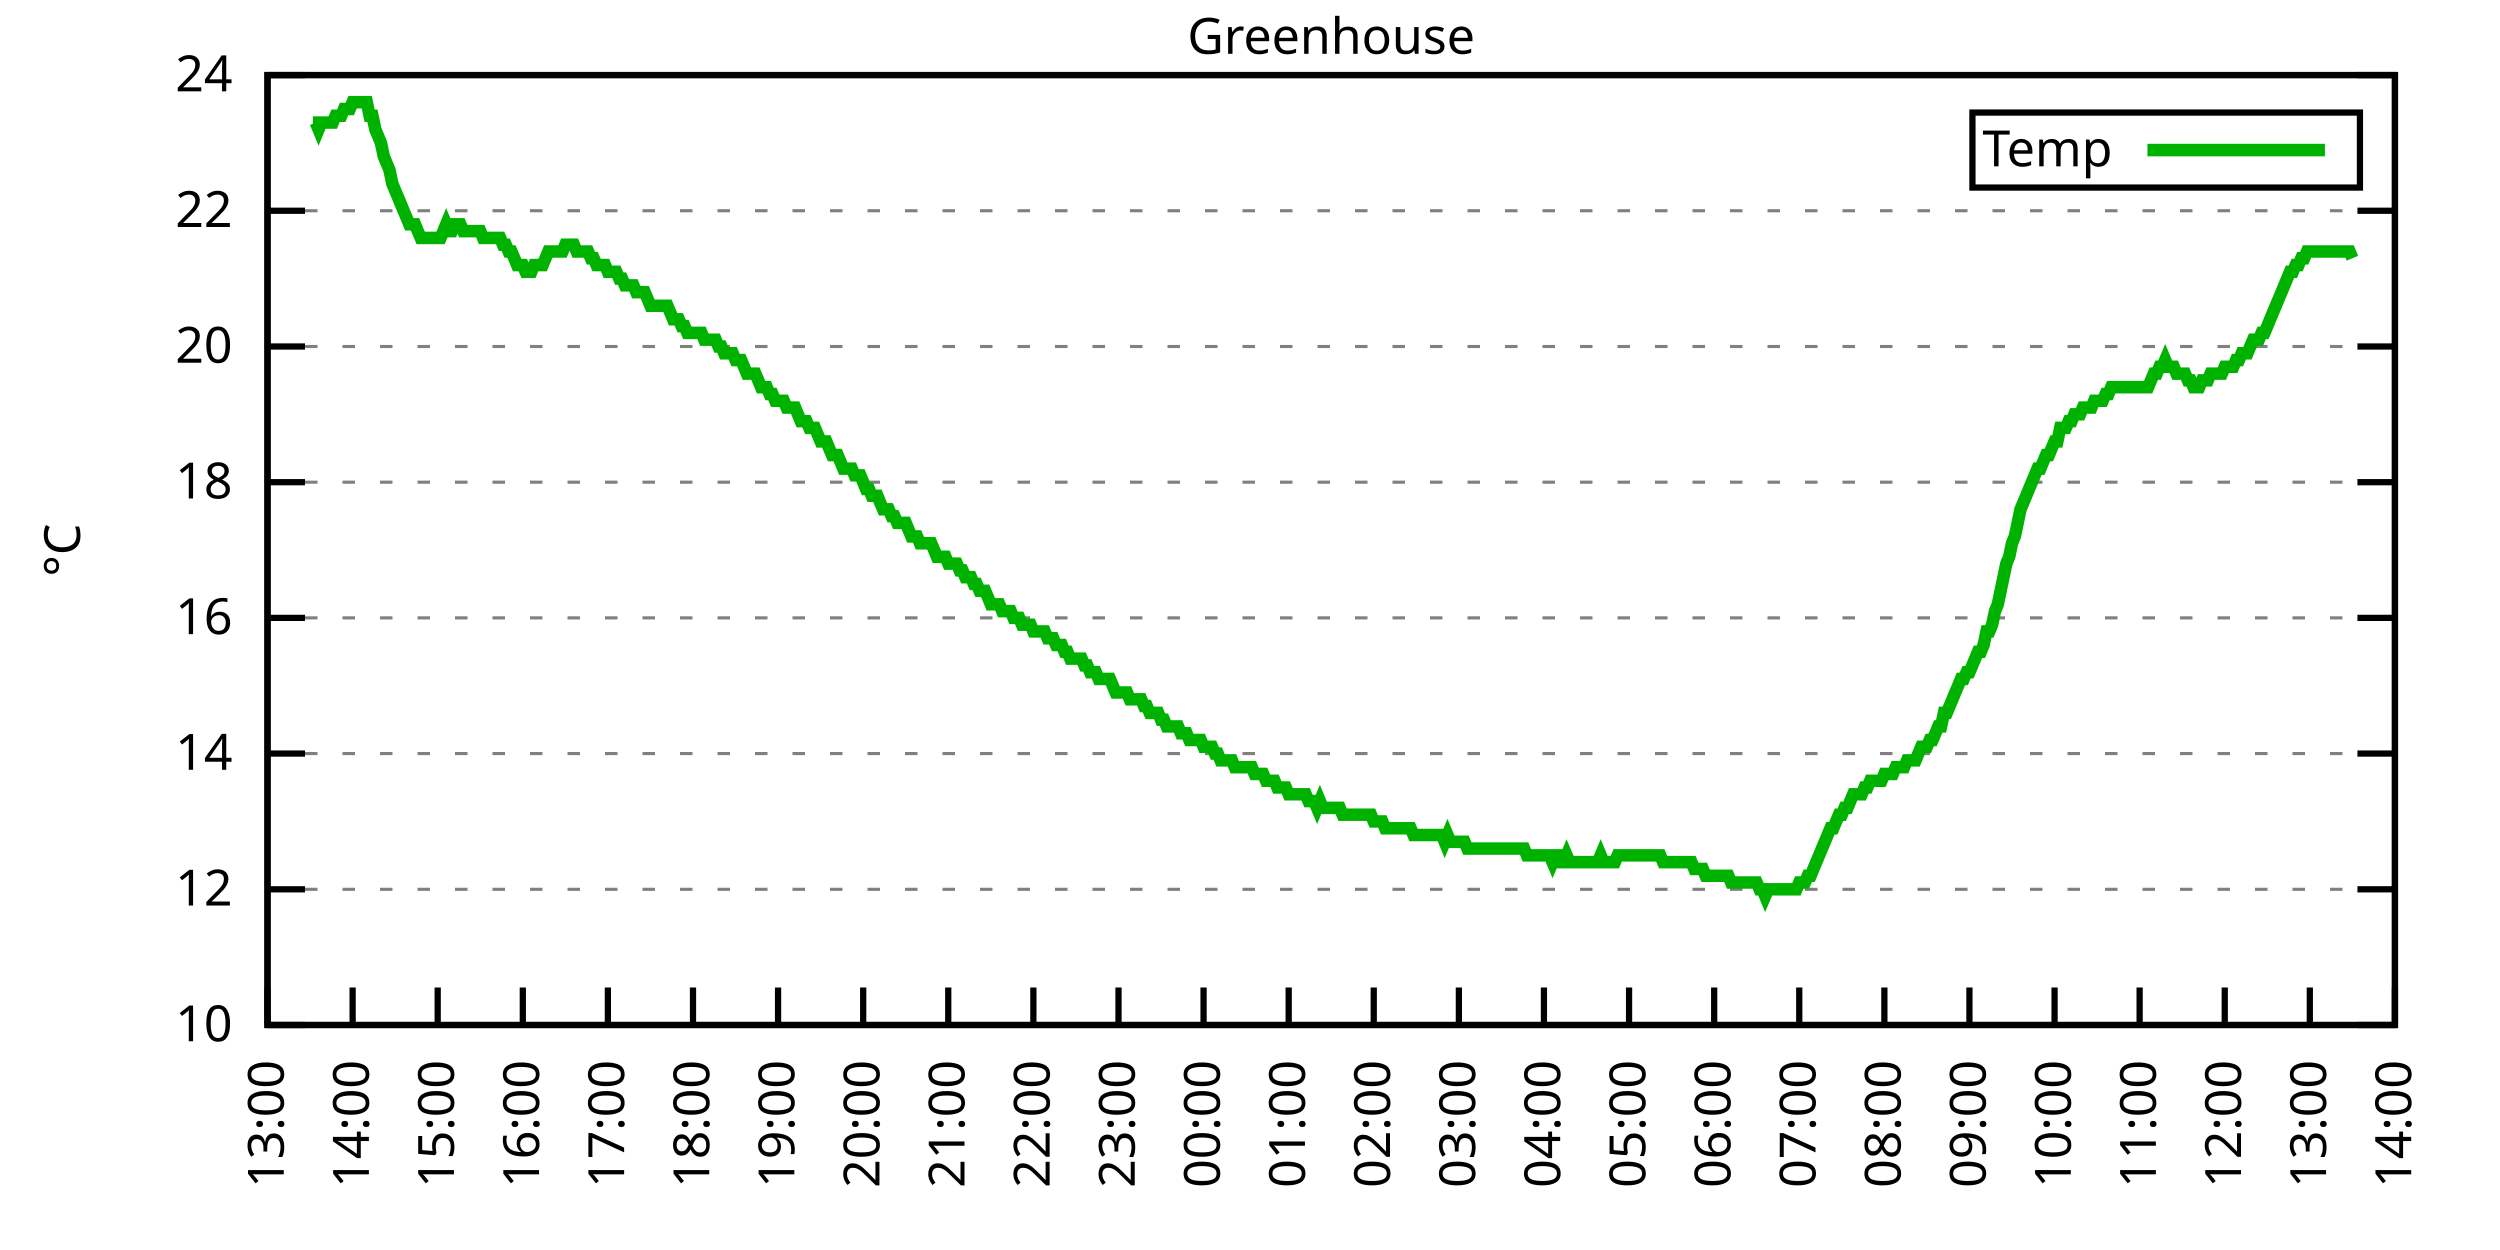
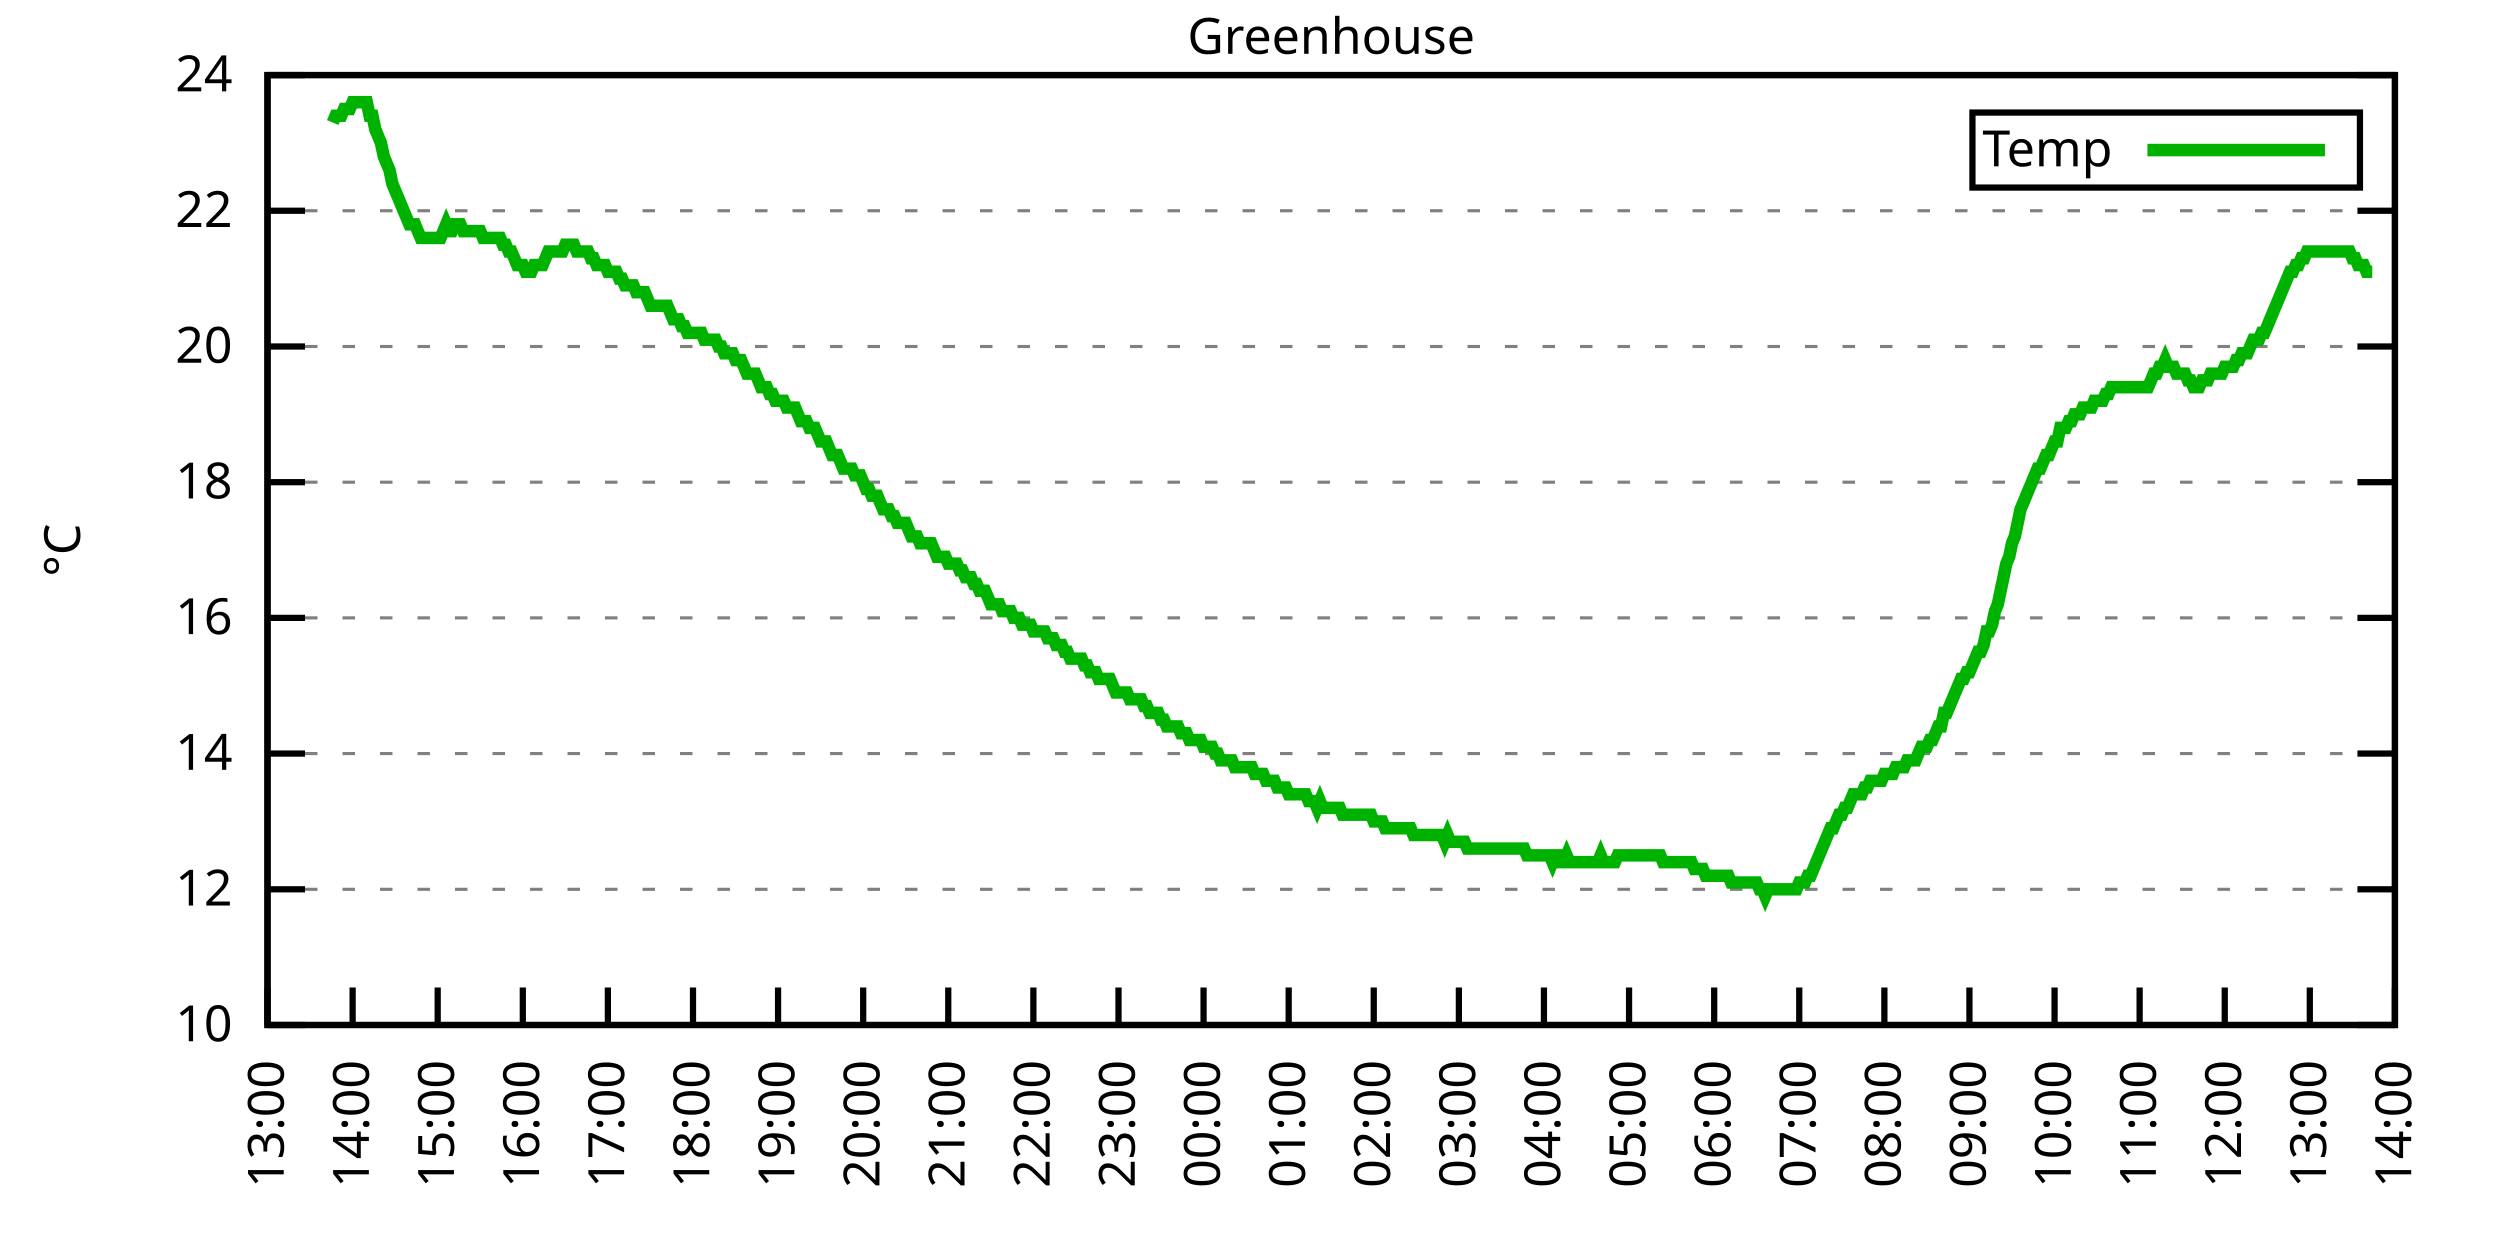
<svg xmlns="http://www.w3.org/2000/svg" xmlns:xlink="http://www.w3.org/1999/xlink" width="400" height="200" viewBox="0 0 400 200">
  <g id="gnuplot_canvas">
    <rect x="0" y="0" width="400" height="200" fill="none" />
    <defs>
      <circle id="gpDot" r="0.5" stroke-width="0.5" stroke="currentColor" />
      <path id="gpPt0" stroke-width="0.333" stroke="currentColor" d="M-1,0 h2 M0,-1 v2" />
      <path id="gpPt1" stroke-width="0.333" stroke="currentColor" d="M-1,-1 L1,1 M1,-1 L-1,1" />
      <path id="gpPt2" stroke-width="0.333" stroke="currentColor" d="M-1,0 L1,0 M0,-1 L0,1 M-1,-1 L1,1 M-1,1 L1,-1" />
      <rect id="gpPt3" stroke-width="0.333" stroke="currentColor" x="-1" y="-1" width="2" height="2" />
      <rect id="gpPt4" stroke-width="0.333" stroke="currentColor" fill="currentColor" x="-1" y="-1" width="2" height="2" />
      <circle id="gpPt5" stroke-width="0.333" stroke="currentColor" cx="0" cy="0" r="1" />
      <use xlink:href="#gpPt5" id="gpPt6" fill="currentColor" stroke="none" />
      <path id="gpPt7" stroke-width="0.333" stroke="currentColor" d="M0,-1.33 L-1.33,0.67 L1.33,0.67 z" />
      <use xlink:href="#gpPt7" id="gpPt8" fill="currentColor" stroke="none" />
      <use xlink:href="#gpPt7" id="gpPt9" stroke="currentColor" transform="rotate(180)" />
      <use xlink:href="#gpPt9" id="gpPt10" fill="currentColor" stroke="none" />
      <use xlink:href="#gpPt3" id="gpPt11" stroke="currentColor" transform="rotate(45)" />
      <use xlink:href="#gpPt11" id="gpPt12" fill="currentColor" stroke="none" />
      <path id="gpPt13" stroke-width="0.333" stroke="currentColor" d="M0,1.330 L1.265,0.411 L0.782,-1.067 L-0.782,-1.076 L-1.265,0.411 z" />
      <use xlink:href="#gpPt13" id="gpPt14" fill="currentColor" stroke="none" />
      <filter id="textbox" filterUnits="objectBoundingBox" x="0" y="0" height="1" width="1">
        <feFlood flood-color="white" flood-opacity="1" result="bgnd" />
        <feComposite in="SourceGraphic" in2="bgnd" operator="atop" />
      </filter>
      <filter id="greybox" filterUnits="objectBoundingBox" x="0" y="0" height="1" width="1">
        <feFlood flood-color="lightgrey" flood-opacity="1" result="grey" />
        <feComposite in="SourceGraphic" in2="grey" operator="atop" />
      </filter>
    </defs>
    <g fill="none" color="white" stroke="currentColor" stroke-width="1.00" stroke-linecap="butt" stroke-linejoin="miter">
</g>
    <g fill="none" color="black" stroke="currentColor" stroke-width="1.00" stroke-linecap="butt" stroke-linejoin="miter">
      <g stroke="none" shape-rendering="crispEdges">
        <polygon fill="rgb(255, 255, 255)" points="42.80,164.00 383.18,164.00 383.18,12.02 42.80,12.02 " />
      </g>
    </g>
    <g fill="none" color="black" stroke="currentColor" stroke-width="1.00" stroke-linecap="butt" stroke-linejoin="miter">
</g>
    <g fill="none" color="black" stroke="black" stroke-width="0.50" stroke-linecap="butt" stroke-linejoin="miter">
</g>
    <g fill="none" color="gray" stroke="currentColor" stroke-width="0.50" stroke-linecap="butt" stroke-linejoin="miter">
      <path stroke="gray" stroke-dasharray="2,4" class="gridline" d="M42.80,164.00 L383.19,164.00  " />
    </g>
    <g fill="none" color="gray" stroke="gray" stroke-width="1.00" stroke-linecap="butt" stroke-linejoin="miter">
</g>
    <g fill="none" color="black" stroke="currentColor" stroke-width="1.00" stroke-linecap="butt" stroke-linejoin="miter">
      <path stroke="black" d="M42.80,164.00 L48.80,164.00 M383.19,164.00 L377.19,164.00  " />
      <g transform="translate(37.20,166.60)" stroke="none" fill="black" font-family="Sans" font-size="8.00" text-anchor="end">
        <text>
          <tspan font-family="Sans"> 10</tspan>
        </text>
      </g>
    </g>
    <g fill="none" color="black" stroke="currentColor" stroke-width="1.00" stroke-linecap="butt" stroke-linejoin="miter">
</g>
    <g fill="none" color="black" stroke="black" stroke-width="0.50" stroke-linecap="butt" stroke-linejoin="miter">
</g>
    <g fill="none" color="gray" stroke="currentColor" stroke-width="0.50" stroke-linecap="butt" stroke-linejoin="miter">
      <path stroke="gray" stroke-dasharray="2,4" class="gridline" d="M42.80,142.29 L383.19,142.29  " />
    </g>
    <g fill="none" color="gray" stroke="gray" stroke-width="1.00" stroke-linecap="butt" stroke-linejoin="miter">
</g>
    <g fill="none" color="black" stroke="currentColor" stroke-width="1.00" stroke-linecap="butt" stroke-linejoin="miter">
      <path stroke="black" d="M42.80,142.29 L48.80,142.29 M383.19,142.29 L377.19,142.29  " />
      <g transform="translate(37.20,144.89)" stroke="none" fill="black" font-family="Sans" font-size="8.00" text-anchor="end">
        <text>
          <tspan font-family="Sans"> 12</tspan>
        </text>
      </g>
    </g>
    <g fill="none" color="black" stroke="currentColor" stroke-width="1.00" stroke-linecap="butt" stroke-linejoin="miter">
</g>
    <g fill="none" color="black" stroke="black" stroke-width="0.50" stroke-linecap="butt" stroke-linejoin="miter">
</g>
    <g fill="none" color="gray" stroke="currentColor" stroke-width="0.50" stroke-linecap="butt" stroke-linejoin="miter">
      <path stroke="gray" stroke-dasharray="2,4" class="gridline" d="M42.80,120.57 L383.19,120.57  " />
    </g>
    <g fill="none" color="gray" stroke="gray" stroke-width="1.00" stroke-linecap="butt" stroke-linejoin="miter">
</g>
    <g fill="none" color="black" stroke="currentColor" stroke-width="1.00" stroke-linecap="butt" stroke-linejoin="miter">
      <path stroke="black" d="M42.80,120.57 L48.80,120.57 M383.19,120.57 L377.19,120.57  " />
      <g transform="translate(37.20,123.17)" stroke="none" fill="black" font-family="Sans" font-size="8.00" text-anchor="end">
        <text>
          <tspan font-family="Sans"> 14</tspan>
        </text>
      </g>
    </g>
    <g fill="none" color="black" stroke="currentColor" stroke-width="1.00" stroke-linecap="butt" stroke-linejoin="miter">
</g>
    <g fill="none" color="black" stroke="black" stroke-width="0.50" stroke-linecap="butt" stroke-linejoin="miter">
</g>
    <g fill="none" color="gray" stroke="currentColor" stroke-width="0.50" stroke-linecap="butt" stroke-linejoin="miter">
      <path stroke="gray" stroke-dasharray="2,4" class="gridline" d="M42.80,98.86 L383.19,98.86  " />
    </g>
    <g fill="none" color="gray" stroke="gray" stroke-width="1.00" stroke-linecap="butt" stroke-linejoin="miter">
</g>
    <g fill="none" color="black" stroke="currentColor" stroke-width="1.00" stroke-linecap="butt" stroke-linejoin="miter">
      <path stroke="black" d="M42.80,98.86 L48.80,98.86 M383.19,98.86 L377.19,98.86  " />
      <g transform="translate(37.20,101.46)" stroke="none" fill="black" font-family="Sans" font-size="8.00" text-anchor="end">
        <text>
          <tspan font-family="Sans"> 16</tspan>
        </text>
      </g>
    </g>
    <g fill="none" color="black" stroke="currentColor" stroke-width="1.00" stroke-linecap="butt" stroke-linejoin="miter">
</g>
    <g fill="none" color="black" stroke="black" stroke-width="0.50" stroke-linecap="butt" stroke-linejoin="miter">
</g>
    <g fill="none" color="gray" stroke="currentColor" stroke-width="0.50" stroke-linecap="butt" stroke-linejoin="miter">
      <path stroke="gray" stroke-dasharray="2,4" class="gridline" d="M42.80,77.15 L383.19,77.15  " />
    </g>
    <g fill="none" color="gray" stroke="gray" stroke-width="1.00" stroke-linecap="butt" stroke-linejoin="miter">
</g>
    <g fill="none" color="black" stroke="currentColor" stroke-width="1.00" stroke-linecap="butt" stroke-linejoin="miter">
      <path stroke="black" d="M42.80,77.15 L48.80,77.15 M383.19,77.15 L377.19,77.15  " />
      <g transform="translate(37.20,79.75)" stroke="none" fill="black" font-family="Sans" font-size="8.00" text-anchor="end">
        <text>
          <tspan font-family="Sans"> 18</tspan>
        </text>
      </g>
    </g>
    <g fill="none" color="black" stroke="currentColor" stroke-width="1.00" stroke-linecap="butt" stroke-linejoin="miter">
</g>
    <g fill="none" color="black" stroke="black" stroke-width="0.50" stroke-linecap="butt" stroke-linejoin="miter">
</g>
    <g fill="none" color="gray" stroke="currentColor" stroke-width="0.50" stroke-linecap="butt" stroke-linejoin="miter">
      <path stroke="gray" stroke-dasharray="2,4" class="gridline" d="M42.80,55.44 L383.19,55.44  " />
    </g>
    <g fill="none" color="gray" stroke="gray" stroke-width="1.00" stroke-linecap="butt" stroke-linejoin="miter">
</g>
    <g fill="none" color="black" stroke="currentColor" stroke-width="1.00" stroke-linecap="butt" stroke-linejoin="miter">
      <path stroke="black" d="M42.80,55.44 L48.80,55.44 M383.19,55.44 L377.19,55.44  " />
      <g transform="translate(37.20,58.04)" stroke="none" fill="black" font-family="Sans" font-size="8.00" text-anchor="end">
        <text>
          <tspan font-family="Sans"> 20</tspan>
        </text>
      </g>
    </g>
    <g fill="none" color="black" stroke="currentColor" stroke-width="1.00" stroke-linecap="butt" stroke-linejoin="miter">
</g>
    <g fill="none" color="black" stroke="black" stroke-width="0.50" stroke-linecap="butt" stroke-linejoin="miter">
</g>
    <g fill="none" color="gray" stroke="currentColor" stroke-width="0.50" stroke-linecap="butt" stroke-linejoin="miter">
      <path stroke="gray" stroke-dasharray="2,4" class="gridline" d="M42.80,33.72 L383.19,33.72  " />
    </g>
    <g fill="none" color="gray" stroke="gray" stroke-width="1.00" stroke-linecap="butt" stroke-linejoin="miter">
</g>
    <g fill="none" color="black" stroke="currentColor" stroke-width="1.00" stroke-linecap="butt" stroke-linejoin="miter">
      <path stroke="black" d="M42.80,33.72 L48.80,33.72 M383.19,33.72 L377.19,33.72  " />
      <g transform="translate(37.20,36.32)" stroke="none" fill="black" font-family="Sans" font-size="8.00" text-anchor="end">
        <text>
          <tspan font-family="Sans"> 22</tspan>
        </text>
      </g>
    </g>
    <g fill="none" color="black" stroke="currentColor" stroke-width="1.00" stroke-linecap="butt" stroke-linejoin="miter">
</g>
    <g fill="none" color="black" stroke="black" stroke-width="0.50" stroke-linecap="butt" stroke-linejoin="miter">
</g>
    <g fill="none" color="gray" stroke="currentColor" stroke-width="0.50" stroke-linecap="butt" stroke-linejoin="miter">
      <path stroke="gray" stroke-dasharray="2,4" class="gridline" d="M42.80,12.01 L383.19,12.01  " />
    </g>
    <g fill="none" color="gray" stroke="gray" stroke-width="1.00" stroke-linecap="butt" stroke-linejoin="miter">
</g>
    <g fill="none" color="black" stroke="currentColor" stroke-width="1.00" stroke-linecap="butt" stroke-linejoin="miter">
      <path stroke="black" d="M42.80,12.01 L48.80,12.01 M383.19,12.01 L377.19,12.01  " />
      <g transform="translate(37.20,14.61)" stroke="none" fill="black" font-family="Sans" font-size="8.00" text-anchor="end">
        <text>
          <tspan font-family="Sans"> 24</tspan>
        </text>
      </g>
    </g>
    <g fill="none" color="black" stroke="currentColor" stroke-width="1.00" stroke-linecap="butt" stroke-linejoin="miter">
      <path stroke="black" d="M42.80,164.00 L42.80,158.00  " />
      <g transform="translate(45.40,169.60) rotate(270.00)" stroke="none" fill="black" font-family="Sans" font-size="8.00" text-anchor="end">
        <text>
          <tspan font-family="Sans">13:00</tspan>
        </text>
      </g>
    </g>
    <g fill="none" color="black" stroke="currentColor" stroke-width="1.00" stroke-linecap="butt" stroke-linejoin="miter">
      <path stroke="black" d="M56.42,164.00 L56.42,158.00  " />
      <g transform="translate(59.02,169.60) rotate(270.00)" stroke="none" fill="black" font-family="Sans" font-size="8.00" text-anchor="end">
        <text>
          <tspan font-family="Sans">14:00</tspan>
        </text>
      </g>
    </g>
    <g fill="none" color="black" stroke="currentColor" stroke-width="1.00" stroke-linecap="butt" stroke-linejoin="miter">
      <path stroke="black" d="M70.03,164.00 L70.03,158.00  " />
      <g transform="translate(72.63,169.60) rotate(270.00)" stroke="none" fill="black" font-family="Sans" font-size="8.00" text-anchor="end">
        <text>
          <tspan font-family="Sans">15:00</tspan>
        </text>
      </g>
    </g>
    <g fill="none" color="black" stroke="currentColor" stroke-width="1.00" stroke-linecap="butt" stroke-linejoin="miter">
      <path stroke="black" d="M83.65,164.00 L83.65,158.00  " />
      <g transform="translate(86.25,169.60) rotate(270.00)" stroke="none" fill="black" font-family="Sans" font-size="8.00" text-anchor="end">
        <text>
          <tspan font-family="Sans">16:00</tspan>
        </text>
      </g>
    </g>
    <g fill="none" color="black" stroke="currentColor" stroke-width="1.00" stroke-linecap="butt" stroke-linejoin="miter">
      <path stroke="black" d="M97.26,164.00 L97.26,158.00  " />
      <g transform="translate(99.86,169.60) rotate(270.00)" stroke="none" fill="black" font-family="Sans" font-size="8.00" text-anchor="end">
        <text>
          <tspan font-family="Sans">17:00</tspan>
        </text>
      </g>
    </g>
    <g fill="none" color="black" stroke="currentColor" stroke-width="1.00" stroke-linecap="butt" stroke-linejoin="miter">
      <path stroke="black" d="M110.88,164.00 L110.88,158.00  " />
      <g transform="translate(113.48,169.60) rotate(270.00)" stroke="none" fill="black" font-family="Sans" font-size="8.00" text-anchor="end">
        <text>
          <tspan font-family="Sans">18:00</tspan>
        </text>
      </g>
    </g>
    <g fill="none" color="black" stroke="currentColor" stroke-width="1.00" stroke-linecap="butt" stroke-linejoin="miter">
      <path stroke="black" d="M124.49,164.00 L124.49,158.00  " />
      <g transform="translate(127.09,169.60) rotate(270.00)" stroke="none" fill="black" font-family="Sans" font-size="8.00" text-anchor="end">
        <text>
          <tspan font-family="Sans">19:00</tspan>
        </text>
      </g>
    </g>
    <g fill="none" color="black" stroke="currentColor" stroke-width="1.00" stroke-linecap="butt" stroke-linejoin="miter">
      <path stroke="black" d="M138.11,164.00 L138.11,158.00  " />
      <g transform="translate(140.71,169.60) rotate(270.00)" stroke="none" fill="black" font-family="Sans" font-size="8.00" text-anchor="end">
        <text>
          <tspan font-family="Sans">20:00</tspan>
        </text>
      </g>
    </g>
    <g fill="none" color="black" stroke="currentColor" stroke-width="1.00" stroke-linecap="butt" stroke-linejoin="miter">
      <path stroke="black" d="M151.72,164.00 L151.72,158.00  " />
      <g transform="translate(154.32,169.60) rotate(270.00)" stroke="none" fill="black" font-family="Sans" font-size="8.00" text-anchor="end">
        <text>
          <tspan font-family="Sans">21:00</tspan>
        </text>
      </g>
    </g>
    <g fill="none" color="black" stroke="currentColor" stroke-width="1.00" stroke-linecap="butt" stroke-linejoin="miter">
      <path stroke="black" d="M165.34,164.00 L165.34,158.00  " />
      <g transform="translate(167.94,169.60) rotate(270.00)" stroke="none" fill="black" font-family="Sans" font-size="8.00" text-anchor="end">
        <text>
          <tspan font-family="Sans">22:00</tspan>
        </text>
      </g>
    </g>
    <g fill="none" color="black" stroke="currentColor" stroke-width="1.00" stroke-linecap="butt" stroke-linejoin="miter">
      <path stroke="black" d="M178.96,164.00 L178.96,158.00  " />
      <g transform="translate(181.56,169.60) rotate(270.00)" stroke="none" fill="black" font-family="Sans" font-size="8.00" text-anchor="end">
        <text>
          <tspan font-family="Sans">23:00</tspan>
        </text>
      </g>
    </g>
    <g fill="none" color="black" stroke="currentColor" stroke-width="1.00" stroke-linecap="butt" stroke-linejoin="miter">
      <path stroke="black" d="M192.57,164.00 L192.57,158.00  " />
      <g transform="translate(195.17,169.60) rotate(270.00)" stroke="none" fill="black" font-family="Sans" font-size="8.00" text-anchor="end">
        <text>
          <tspan font-family="Sans">00:00</tspan>
        </text>
      </g>
    </g>
    <g fill="none" color="black" stroke="currentColor" stroke-width="1.00" stroke-linecap="butt" stroke-linejoin="miter">
      <path stroke="black" d="M206.19,164.00 L206.19,158.00  " />
      <g transform="translate(208.79,169.60) rotate(270.00)" stroke="none" fill="black" font-family="Sans" font-size="8.00" text-anchor="end">
        <text>
          <tspan font-family="Sans">01:00</tspan>
        </text>
      </g>
    </g>
    <g fill="none" color="black" stroke="currentColor" stroke-width="1.00" stroke-linecap="butt" stroke-linejoin="miter">
      <path stroke="black" d="M219.80,164.00 L219.80,158.00  " />
      <g transform="translate(222.40,169.60) rotate(270.00)" stroke="none" fill="black" font-family="Sans" font-size="8.00" text-anchor="end">
        <text>
          <tspan font-family="Sans">02:00</tspan>
        </text>
      </g>
    </g>
    <g fill="none" color="black" stroke="currentColor" stroke-width="1.00" stroke-linecap="butt" stroke-linejoin="miter">
      <path stroke="black" d="M233.42,164.00 L233.42,158.00  " />
      <g transform="translate(236.02,169.60) rotate(270.00)" stroke="none" fill="black" font-family="Sans" font-size="8.00" text-anchor="end">
        <text>
          <tspan font-family="Sans">03:00</tspan>
        </text>
      </g>
    </g>
    <g fill="none" color="black" stroke="currentColor" stroke-width="1.00" stroke-linecap="butt" stroke-linejoin="miter">
      <path stroke="black" d="M247.03,164.00 L247.03,158.00  " />
      <g transform="translate(249.63,169.60) rotate(270.00)" stroke="none" fill="black" font-family="Sans" font-size="8.00" text-anchor="end">
        <text>
          <tspan font-family="Sans">04:00</tspan>
        </text>
      </g>
    </g>
    <g fill="none" color="black" stroke="currentColor" stroke-width="1.00" stroke-linecap="butt" stroke-linejoin="miter">
      <path stroke="black" d="M260.65,164.00 L260.65,158.00  " />
      <g transform="translate(263.25,169.60) rotate(270.00)" stroke="none" fill="black" font-family="Sans" font-size="8.00" text-anchor="end">
        <text>
          <tspan font-family="Sans">05:00</tspan>
        </text>
      </g>
    </g>
    <g fill="none" color="black" stroke="currentColor" stroke-width="1.00" stroke-linecap="butt" stroke-linejoin="miter">
      <path stroke="black" d="M274.27,164.00 L274.27,158.00  " />
      <g transform="translate(276.87,169.60) rotate(270.00)" stroke="none" fill="black" font-family="Sans" font-size="8.00" text-anchor="end">
        <text>
          <tspan font-family="Sans">06:00</tspan>
        </text>
      </g>
    </g>
    <g fill="none" color="black" stroke="currentColor" stroke-width="1.00" stroke-linecap="butt" stroke-linejoin="miter">
      <path stroke="black" d="M287.88,164.00 L287.88,158.00  " />
      <g transform="translate(290.48,169.60) rotate(270.00)" stroke="none" fill="black" font-family="Sans" font-size="8.00" text-anchor="end">
        <text>
          <tspan font-family="Sans">07:00</tspan>
        </text>
      </g>
    </g>
    <g fill="none" color="black" stroke="currentColor" stroke-width="1.00" stroke-linecap="butt" stroke-linejoin="miter">
      <path stroke="black" d="M301.50,164.00 L301.50,158.00  " />
      <g transform="translate(304.10,169.60) rotate(270.00)" stroke="none" fill="black" font-family="Sans" font-size="8.00" text-anchor="end">
        <text>
          <tspan font-family="Sans">08:00</tspan>
        </text>
      </g>
    </g>
    <g fill="none" color="black" stroke="currentColor" stroke-width="1.00" stroke-linecap="butt" stroke-linejoin="miter">
      <path stroke="black" d="M315.11,164.00 L315.11,158.00  " />
      <g transform="translate(317.71,169.60) rotate(270.00)" stroke="none" fill="black" font-family="Sans" font-size="8.00" text-anchor="end">
        <text>
          <tspan font-family="Sans">09:00</tspan>
        </text>
      </g>
    </g>
    <g fill="none" color="black" stroke="currentColor" stroke-width="1.00" stroke-linecap="butt" stroke-linejoin="miter">
      <path stroke="black" d="M328.73,164.00 L328.73,158.00  " />
      <g transform="translate(331.33,169.60) rotate(270.00)" stroke="none" fill="black" font-family="Sans" font-size="8.00" text-anchor="end">
        <text>
          <tspan font-family="Sans">10:00</tspan>
        </text>
      </g>
    </g>
    <g fill="none" color="black" stroke="currentColor" stroke-width="1.00" stroke-linecap="butt" stroke-linejoin="miter">
      <path stroke="black" d="M342.34,164.00 L342.34,158.00  " />
      <g transform="translate(344.94,169.60) rotate(270.00)" stroke="none" fill="black" font-family="Sans" font-size="8.00" text-anchor="end">
        <text>
          <tspan font-family="Sans">11:00</tspan>
        </text>
      </g>
    </g>
    <g fill="none" color="black" stroke="currentColor" stroke-width="1.00" stroke-linecap="butt" stroke-linejoin="miter">
      <path stroke="black" d="M355.96,164.00 L355.96,158.00  " />
      <g transform="translate(358.56,169.60) rotate(270.00)" stroke="none" fill="black" font-family="Sans" font-size="8.00" text-anchor="end">
        <text>
          <tspan font-family="Sans">12:00</tspan>
        </text>
      </g>
    </g>
    <g fill="none" color="black" stroke="currentColor" stroke-width="1.00" stroke-linecap="butt" stroke-linejoin="miter">
      <path stroke="black" d="M369.57,164.00 L369.57,158.00  " />
      <g transform="translate(372.17,169.60) rotate(270.00)" stroke="none" fill="black" font-family="Sans" font-size="8.00" text-anchor="end">
        <text>
          <tspan font-family="Sans">13:00</tspan>
        </text>
      </g>
    </g>
    <g fill="none" color="black" stroke="currentColor" stroke-width="1.00" stroke-linecap="butt" stroke-linejoin="miter">
      <path stroke="black" d="M383.19,164.00 L383.19,158.00  " />
      <g transform="translate(385.79,169.60) rotate(270.00)" stroke="none" fill="black" font-family="Sans" font-size="8.00" text-anchor="end">
        <text>
          <tspan font-family="Sans">14:00</tspan>
        </text>
      </g>
    </g>
    <g fill="none" color="black" stroke="currentColor" stroke-width="1.00" stroke-linecap="butt" stroke-linejoin="miter">
</g>
    <g fill="none" color="black" stroke="currentColor" stroke-width="1.00" stroke-linecap="butt" stroke-linejoin="miter">
      <path stroke="black" d="M42.80,12.01 L42.80,164.00 L383.19,164.00 L383.19,12.01 L42.80,12.01 Z  " />
    </g>
    <g fill="none" color="black" stroke="currentColor" stroke-width="1.00" stroke-linecap="butt" stroke-linejoin="miter">
</g>
    <g fill="none" color="black" stroke="currentColor" stroke-width="1.00" stroke-linecap="butt" stroke-linejoin="miter">
      <path stroke="black" d="M315.59,30.01 L315.59,18.01 L377.59,18.01 L377.59,30.01 L315.59,30.01 Z  " />
    </g>
    <g id="Greenhouse_plot_1">
      <g fill="none" color="white" stroke="black" stroke-width="2.00" stroke-linecap="butt" stroke-linejoin="miter">
</g>
      <g fill="none" color="black" stroke="currentColor" stroke-width="2.00" stroke-linecap="butt" stroke-linejoin="miter">
        <g transform="translate(337.99,26.61)" stroke="none" fill="black" font-family="Sans" font-size="8.00" text-anchor="end">
          <text>
            <tspan font-family="Sans">Temp</tspan>
          </text>
        </g>
      </g>
      <g fill="none" color="black" stroke="currentColor" stroke-width="2.00" stroke-linecap="butt" stroke-linejoin="miter">
-         <path stroke="rgb(  0, 178,   0)" d="M343.59,24.01 L371.99,24.01 M50.06,19.61 L50.52,19.61 L50.97,20.70 L51.42,19.61 L51.88,19.61 L52.33,19.61   L52.78,19.61 L53.24,19.61 L53.69,18.52 L54.15,18.52 L54.60,18.52 L55.05,17.44 L55.51,17.44 L55.96,17.44   L56.42,16.35 L56.87,16.35 L57.32,16.35 L57.78,16.35 L58.23,16.35 L58.68,16.35 L59.14,18.52 L59.59,18.52   L60.05,20.70 L60.50,21.78 L60.95,22.87 L61.41,25.04 L61.86,26.12 L62.32,27.21 L62.77,29.38 L63.22,30.47   L63.68,31.55 L64.13,32.64 L64.58,33.72 L65.04,34.81 L65.49,35.89 L65.95,35.89 L66.40,35.89 L66.85,36.98   L67.31,38.07 L67.76,38.07 L68.22,38.07 L68.67,38.07 L69.12,38.07 L69.58,38.07 L70.03,38.07 L70.49,38.07   L70.94,36.98 L71.39,35.89 L71.85,36.98 L72.30,36.98 L72.75,35.89 L73.21,35.89 L73.66,35.89 L74.12,36.98   L74.57,36.98 L75.02,36.98 L75.48,36.98 L75.93,36.98 L76.39,36.98 L76.84,36.98 L77.29,38.07 L77.75,38.07   L78.20,38.07 L78.65,38.07 L79.11,38.07 L79.56,38.07 L80.02,38.07 L80.47,39.15 L80.92,39.15 L81.38,40.24   L81.83,40.24 L82.29,41.32 L82.74,42.41 L83.19,42.41 L83.65,42.41 L84.10,43.49 L84.55,43.49 L85.01,43.49   L85.46,42.41 L85.92,42.41 L86.37,42.41 L86.82,42.41 L87.28,41.32 L87.73,40.24 L88.19,40.24 L88.64,40.24   L89.09,40.24 L89.55,40.24 L90.00,40.24 L90.45,39.15 L90.91,39.15 L91.36,39.15 L91.82,39.15 L92.27,40.24   L92.72,40.24 L93.18,40.24 L93.63,40.24 L94.09,40.24 L94.54,41.32 L94.99,41.32 L95.45,42.41 L95.90,42.41   L96.35,42.41 L96.81,42.41 L97.26,43.49 L97.72,43.49 L98.17,43.49 L98.62,43.49 L99.08,44.58 L99.53,44.58   L99.99,45.66 L100.44,45.66 L100.89,45.66 L101.35,45.66 L101.80,46.75 L102.25,46.75 L102.71,46.75 L103.16,46.75   L103.62,47.84 L104.07,48.92 L104.52,48.92 L104.98,48.92 L105.43,48.92 L105.89,48.92 L106.34,48.92 L106.79,48.92   L107.25,50.01 L107.70,51.09 L108.15,51.09 L108.61,51.09 L109.06,52.18 L109.52,52.18 L109.97,53.26 L110.42,53.26   L110.88,53.26 L111.33,53.26 L111.79,53.26 L112.24,53.26 L112.69,54.35 L113.15,54.35 L113.60,54.35 L114.05,54.35   L114.51,54.35 L114.96,55.44 L115.42,55.44 L115.87,56.52 L116.32,56.52 L116.78,56.52 L117.23,56.52 L117.69,57.61   L118.14,57.61 L118.59,57.61 L119.05,58.69 L119.50,59.78 L119.96,59.78 L120.41,59.78 L120.86,59.78 L121.32,60.86   L121.77,61.95 L122.22,61.95 L122.68,61.95 L123.13,63.04 L123.59,63.04 L124.04,64.12 L124.49,64.12 L124.95,64.12   L125.40,64.12 L125.86,65.21 L126.31,65.21 L126.76,65.21 L127.22,65.21 L127.67,66.29 L128.12,67.38 L128.58,67.38   L129.03,67.38 L129.49,68.46 L129.94,68.46 L130.39,68.46 L130.85,69.55 L131.30,70.63 L131.76,70.63 L132.21,70.63   L132.66,71.72 L133.12,72.81 L133.57,72.81 L134.02,72.81 L134.48,73.89 L134.93,74.98 L135.39,74.98 L135.84,74.98   L136.29,74.98 L136.75,76.06 L137.20,76.06 L137.66,76.06 L138.11,77.15 L138.56,78.23 L139.02,78.23 L139.47,79.32   L139.92,79.32 L140.38,79.32 L140.83,80.41 L141.29,81.49 L141.74,81.49 L142.19,81.49 L142.65,82.58 L143.10,82.58   L143.56,83.66 L144.01,83.66 L144.46,83.66 L144.92,83.66 L145.37,84.75 L145.82,85.83 L146.28,85.83 L146.73,85.83   L147.19,86.92 L147.64,86.92 L148.09,86.92 L148.55,86.92 L149.00,86.92 L149.46,88.00 L149.91,89.09 L150.36,89.09   L150.82,89.09 L151.27,89.09 L151.72,90.18 L152.18,90.18 L152.63,90.18 L153.09,90.18 L153.54,91.26 L153.99,91.26   L154.45,92.35 L154.90,92.35 L155.36,92.35 L155.81,93.43 L156.26,93.43 L156.72,94.52 L157.17,94.52 L157.62,94.52   L158.08,95.60 L158.53,96.69 L158.99,96.69 L159.44,96.69 L159.89,96.69 L160.35,97.78 L160.80,97.78 L161.26,97.78   L161.71,97.78 L162.16,98.86 L162.62,98.86 L163.07,98.86 L163.52,99.95 L163.98,99.95 L164.43,99.95 L164.89,99.95   L165.34,101.03 L165.79,101.03 L166.25,101.03 L166.70,101.03 L167.16,101.03 L167.61,102.12 L168.06,102.12 L168.52,102.12   L168.97,103.20 L169.43,103.20 L169.88,103.20 L170.33,104.29 L170.79,104.29 L171.24,105.38 L171.69,105.38 L172.15,105.38   L172.60,105.38 L173.06,105.38 L173.51,106.46 L173.96,106.46 L174.42,107.55 L174.87,107.55 L175.33,107.55 L175.78,108.63   L176.23,108.63 L176.69,108.63 L177.14,108.63 L177.59,108.63 L178.05,109.72 L178.50,110.80 L178.96,110.80 L179.41,110.80   L179.86,110.80 L180.32,110.80 L180.77,111.89 L181.23,111.89 L181.68,111.89 L182.13,111.89 L182.59,111.89 L183.04,112.97   L183.49,112.97 L183.95,114.06 L184.40,114.06 L184.86,114.06 L185.31,114.06 L185.76,115.15 L186.22,115.15 L186.67,116.23   L187.13,116.23 L187.58,116.23 L188.03,116.23 L188.49,116.23 L188.94,117.32 L189.39,117.32 L189.85,117.32 L190.30,118.40   L190.76,118.40 L191.21,118.40 L191.66,118.40 L192.12,118.40 L192.57,119.49 L193.03,119.49 L193.48,119.49 L193.93,119.49   L194.39,120.57 L194.84,120.57 L195.29,121.66 L195.75,121.66 L196.20,121.66 L196.66,121.66 L197.11,121.66 L197.56,122.75   L198.02,122.75 L198.47,122.75 L198.93,122.75 L199.38,122.75 L199.83,122.75 L200.29,122.75 L200.74,123.83 L201.19,123.83   L201.65,123.83 L202.10,123.83 L202.56,124.92 L203.01,124.92 L203.46,124.92 L203.92,124.92 L204.37,126.00 L204.83,126.00   L205.28,126.00 L205.73,126.00 L206.19,127.09 L206.64,127.09 L207.09,127.09 L207.55,127.09 L208.00,127.09 L208.46,127.09   L208.91,127.09 L209.36,128.17 L209.82,128.17 L210.27,128.17 L210.73,129.26 L211.18,128.17 L211.63,129.26 L212.09,129.26   L212.54,129.26 L213.00,129.26 L213.45,129.26 L213.90,129.26 L214.36,129.26 L214.81,130.35 L215.26,130.35 L215.72,130.35   L216.17,130.35 L216.63,130.35 L217.08,130.35 L217.53,130.35 L217.99,130.35 L218.44,130.35 L218.90,130.35 L219.35,130.35   L219.80,131.43 L220.26,131.43 L220.71,131.43 L221.16,131.43 L221.62,132.52 L222.07,132.52 L222.53,132.52 L222.98,132.52   L223.43,132.52 L223.89,132.52 L224.34,132.52 L224.80,132.52 L225.25,132.52 L225.70,132.52 L226.16,133.60 L226.61,133.60   L227.06,133.60 L227.52,133.60 L227.97,133.60 L228.43,133.60 L228.88,133.60 L229.33,133.60 L229.79,133.60 L230.24,133.60   L230.70,133.60 L231.15,134.69 L231.60,133.60 L232.06,134.69 L232.51,134.69 L232.96,134.69 L233.42,134.69 L233.87,134.69   L234.33,134.69 L234.78,135.77 L235.23,135.77 L235.69,135.77 L236.14,135.77 L236.60,135.77 L237.05,135.77 L237.50,135.77   L237.96,135.77 L238.41,135.77 L238.86,135.77 L239.32,135.77 L239.77,135.77 L240.23,135.77 L240.68,135.77 L241.13,135.77   L241.59,135.77 L242.04,135.77 L242.50,135.77 L242.95,135.77 L243.40,135.77 L243.86,135.77 L244.31,136.86 L244.76,136.86   L245.22,136.86 L245.67,136.86 L246.13,136.86 L246.58,136.86 L247.03,136.86 L247.49,136.86 L247.94,136.86 L248.40,137.94   L248.85,136.86 L249.30,136.86 L249.76,137.94 L250.21,137.94 L250.66,136.86 L251.12,137.94 L251.57,137.94 L252.03,137.94   L252.48,137.94 L252.93,137.94 L253.39,137.94 L253.84,137.94 L254.30,137.94 L254.75,137.94 L255.20,137.94 L255.66,137.94   L256.11,136.86 L256.56,137.94 L257.02,137.94 L257.47,137.94 L257.93,137.94 L258.38,137.94 L258.83,136.86 L259.29,136.86   L259.74,136.86 L260.20,136.86 L260.65,136.86 L261.10,136.86 L261.56,136.86 L262.01,136.86 L262.47,136.86 L262.92,136.86   L263.37,136.86 L263.83,136.86 L264.28,136.86 L264.73,136.86 L265.19,136.86 L265.64,136.86 L266.10,137.94 L266.55,137.94   L267.00,137.94 L267.46,137.94 L267.91,137.94 L268.37,137.94 L268.82,137.94 L269.27,137.94 L269.73,137.94 L270.18,137.94   L270.63,137.94 L271.09,139.03 L271.54,139.03 L272.00,139.03 L272.45,139.03 L272.90,140.12 L273.36,140.12 L273.81,140.12   L274.27,140.12 L274.72,140.12 L275.17,140.12 L275.63,140.12 L276.08,140.12 L276.53,140.12 L276.99,141.20 L277.44,141.20   L277.90,141.20 L278.35,141.20 L278.80,141.20 L279.26,141.20 L279.71,141.20 L280.17,141.20 L280.62,141.20 L281.07,141.20   L281.53,142.29 L281.98,142.29 L282.43,143.37 L282.89,142.29 L283.34,142.29 L283.80,142.29 L284.25,142.29 L284.70,142.29   L285.16,142.29 L285.61,142.29 L286.07,142.29 L286.52,142.29 L286.97,142.29 L287.43,142.29 L287.88,141.20 L288.33,141.20   L288.79,141.20 L289.24,140.12 L289.70,140.12 L290.15,139.03 L290.60,137.94 L291.06,136.86 L291.51,135.77 L291.97,134.69   L292.42,133.60 L292.87,132.52 L293.33,132.52 L293.78,131.43 L294.23,130.35 L294.69,130.35 L295.14,129.26 L295.60,129.26   L296.05,128.17 L296.50,127.09 L296.96,127.09 L297.41,127.09 L297.87,127.09 L298.32,126.00 L298.77,126.00 L299.23,124.92   L299.68,124.92 L300.13,124.92 L300.59,124.92 L301.04,124.92 L301.50,123.83 L301.95,123.83 L302.40,123.83 L302.86,123.83   L303.31,122.75 L303.77,122.75 L304.22,122.75 L304.67,122.75 L305.13,121.66 L305.58,121.66 L306.03,121.66 L306.49,121.66   L306.94,120.57 L307.40,119.49 L307.85,119.49 L308.30,119.49 L308.76,118.40 L309.21,118.40 L309.67,117.32 L310.12,116.23   L310.57,116.23 L311.03,114.06 L311.48,114.06 L311.94,112.97 L312.39,111.89 L312.84,110.80 L313.30,109.72 L313.75,108.63   L314.20,108.63 L314.66,107.55 L315.11,107.55 L315.57,106.46 L316.02,105.38 L316.47,104.29 L316.93,104.29 L317.38,103.20   L317.84,101.03 L318.29,101.03 L318.74,99.95 L319.20,97.78 L319.65,96.69 L320.10,94.52 L320.56,92.35 L321.01,90.18   L321.47,89.09 L321.92,86.92 L322.37,85.83 L322.83,83.66 L323.28,81.49 L323.74,80.41 L324.19,79.32 L324.64,78.23   L325.10,77.15 L325.55,76.06 L326.00,74.98 L326.46,74.98 L326.91,73.89 L327.37,72.81 L327.82,72.81 L328.27,71.72   L328.73,70.63 L329.18,70.63 L329.64,68.46 L330.09,68.46 L330.54,68.46 L331.00,67.38 L331.45,67.38 L331.90,66.29   L332.36,66.29 L332.81,66.29 L333.27,65.21 L333.72,65.21 L334.17,65.21 L334.63,65.21 L335.08,64.12 L335.54,64.12   L335.99,64.12 L336.44,64.12 L336.90,63.04 L337.35,63.04 L337.80,61.95 L338.26,61.95 L338.71,61.95 L339.17,61.95   L339.62,61.95 L340.07,61.95 L340.53,61.95 L340.98,61.95 L341.44,61.95 L341.89,61.95 L342.34,61.95 L342.80,61.95   L343.25,61.95 L343.70,61.95 L344.16,60.86 L344.61,59.78 L345.07,59.78 L345.52,58.69 L345.97,58.69 L346.43,57.61   L346.88,58.69 L347.34,58.69 L347.79,58.69 L348.24,59.78 L348.70,59.78 L349.15,59.78 L349.60,59.78 L350.06,60.86   L350.51,60.86 L350.97,61.95 L351.42,61.95 L351.87,61.95 L352.33,60.86 L352.78,60.86 L353.24,60.86 L353.69,59.78   L354.14,59.78 L354.60,59.78 L355.05,59.78 L355.50,59.78 L355.96,58.69 L356.41,58.69 L356.87,58.69 L357.32,58.69   L357.77,57.61 L358.23,57.61 L358.68,56.52 L359.14,56.52 L359.59,56.52 L360.04,55.44 L360.50,54.35 L360.95,54.35   L361.41,54.35 L361.86,53.26 L362.31,53.26 L362.77,52.18 L363.22,51.09 L363.67,50.01 L364.13,48.92 L364.58,47.84   L365.04,46.75 L365.49,45.66 L365.94,44.58 L366.40,43.49 L366.85,43.49 L367.31,42.41 L367.76,42.41 L368.21,41.32   L368.67,41.32 L369.12,40.24 L369.57,40.24 L370.03,40.24 L370.48,40.24 L370.94,40.24 L371.39,40.24 L371.84,40.24   L372.30,40.24 L372.75,40.24 L373.21,40.24 L373.66,40.24 L374.11,40.24 L374.57,40.24 L375.02,40.24 L375.47,40.24   L375.93,40.24 L376.38,41.32  " />
+         <path stroke="rgb(  0, 178,   0)" d="M343.59,24.01 L371.99,24.01 M53.24,19.61 L53.69,18.52 L54.15,18.52 L54.60,18.52 L55.05,17.44 L55.51,17.44   L55.96,17.44 L56.42,16.35 L56.87,16.35 L57.32,16.35 L57.78,16.35 L58.23,16.35 L58.68,16.35 L59.14,18.52   L59.59,18.52 L60.05,20.70 L60.50,21.78 L60.95,22.87 L61.41,25.04 L61.86,26.12 L62.32,27.21 L62.77,29.38   L63.22,30.47 L63.68,31.55 L64.13,32.64 L64.58,33.72 L65.04,34.81 L65.49,35.89 L65.95,35.89 L66.40,35.89   L66.85,36.98 L67.31,38.07 L67.76,38.07 L68.22,38.07 L68.67,38.07 L69.12,38.07 L69.58,38.07 L70.03,38.07   L70.49,38.07 L70.94,36.98 L71.39,35.89 L71.85,36.98 L72.30,36.98 L72.75,35.89 L73.21,35.89 L73.66,35.89   L74.12,36.98 L74.57,36.98 L75.02,36.98 L75.48,36.98 L75.93,36.98 L76.39,36.98 L76.84,36.98 L77.29,38.07   L77.75,38.07 L78.20,38.07 L78.65,38.07 L79.11,38.07 L79.56,38.07 L80.02,38.07 L80.47,39.15 L80.92,39.15   L81.38,40.24 L81.83,40.24 L82.29,41.32 L82.74,42.41 L83.19,42.41 L83.65,42.41 L84.10,43.49 L84.55,43.49   L85.01,43.49 L85.46,42.41 L85.92,42.41 L86.37,42.41 L86.82,42.41 L87.28,41.32 L87.73,40.24 L88.19,40.24   L88.64,40.24 L89.09,40.24 L89.55,40.24 L90.00,40.24 L90.45,39.15 L90.91,39.15 L91.36,39.15 L91.82,39.15   L92.27,40.24 L92.72,40.24 L93.18,40.24 L93.63,40.24 L94.09,40.24 L94.54,41.32 L94.99,41.32 L95.45,42.41   L95.90,42.41 L96.35,42.41 L96.81,42.41 L97.26,43.49 L97.72,43.49 L98.17,43.49 L98.62,43.49 L99.08,44.58   L99.53,44.58 L99.99,45.66 L100.44,45.66 L100.89,45.66 L101.35,45.66 L101.80,46.75 L102.25,46.75 L102.71,46.75   L103.16,46.75 L103.62,47.84 L104.07,48.92 L104.52,48.92 L104.98,48.92 L105.43,48.92 L105.89,48.92 L106.34,48.92   L106.79,48.92 L107.25,50.01 L107.70,51.09 L108.15,51.09 L108.61,51.09 L109.06,52.18 L109.52,52.18 L109.97,53.26   L110.42,53.26 L110.88,53.26 L111.33,53.26 L111.79,53.26 L112.24,53.26 L112.69,54.35 L113.15,54.35 L113.60,54.35   L114.05,54.35 L114.51,54.35 L114.96,55.44 L115.42,55.44 L115.87,56.52 L116.32,56.52 L116.78,56.52 L117.23,56.52   L117.69,57.61 L118.14,57.61 L118.59,57.61 L119.05,58.69 L119.50,59.78 L119.96,59.78 L120.41,59.78 L120.86,59.78   L121.32,60.86 L121.77,61.95 L122.22,61.95 L122.68,61.95 L123.13,63.04 L123.59,63.04 L124.04,64.12 L124.49,64.12   L124.95,64.12 L125.40,64.12 L125.86,65.21 L126.31,65.21 L126.76,65.21 L127.22,65.21 L127.67,66.29 L128.12,67.38   L128.58,67.38 L129.03,67.38 L129.49,68.46 L129.94,68.46 L130.39,68.46 L130.85,69.55 L131.30,70.63 L131.76,70.63   L132.21,70.63 L132.66,71.72 L133.12,72.81 L133.57,72.81 L134.02,72.81 L134.48,73.89 L134.93,74.98 L135.39,74.98   L135.84,74.98 L136.29,74.98 L136.75,76.06 L137.20,76.06 L137.66,76.06 L138.11,77.15 L138.56,78.23 L139.02,78.23   L139.47,79.32 L139.92,79.32 L140.38,79.32 L140.83,80.41 L141.29,81.49 L141.74,81.49 L142.19,81.49 L142.65,82.58   L143.10,82.58 L143.56,83.66 L144.01,83.66 L144.46,83.66 L144.92,83.66 L145.37,84.75 L145.82,85.83 L146.28,85.83   L146.73,85.83 L147.19,86.92 L147.64,86.92 L148.09,86.92 L148.55,86.92 L149.00,86.92 L149.46,88.00 L149.91,89.09   L150.36,89.09 L150.82,89.09 L151.27,89.09 L151.72,90.18 L152.18,90.18 L152.63,90.18 L153.09,90.18 L153.54,91.26   L153.99,91.26 L154.45,92.35 L154.90,92.35 L155.36,92.35 L155.81,93.43 L156.26,93.43 L156.72,94.52 L157.17,94.52   L157.62,94.52 L158.08,95.60 L158.53,96.69 L158.99,96.69 L159.44,96.69 L159.89,96.69 L160.35,97.78 L160.80,97.78   L161.26,97.78 L161.71,97.78 L162.16,98.86 L162.62,98.86 L163.07,98.86 L163.52,99.95 L163.98,99.95 L164.43,99.95   L164.89,99.95 L165.34,101.03 L165.79,101.03 L166.25,101.03 L166.70,101.03 L167.16,101.03 L167.61,102.12 L168.06,102.12   L168.52,102.12 L168.97,103.20 L169.43,103.20 L169.88,103.20 L170.33,104.29 L170.79,104.29 L171.24,105.38 L171.69,105.38   L172.15,105.38 L172.60,105.38 L173.06,105.38 L173.51,106.46 L173.96,106.46 L174.42,107.55 L174.87,107.55 L175.33,107.55   L175.78,108.63 L176.23,108.63 L176.69,108.63 L177.14,108.63 L177.59,108.63 L178.05,109.72 L178.50,110.80 L178.96,110.80   L179.41,110.80 L179.86,110.80 L180.32,110.80 L180.77,111.89 L181.23,111.89 L181.68,111.89 L182.13,111.89 L182.59,111.89   L183.04,112.97 L183.49,112.97 L183.95,114.06 L184.40,114.06 L184.86,114.06 L185.31,114.06 L185.76,115.15 L186.22,115.15   L186.67,116.23 L187.13,116.23 L187.58,116.23 L188.03,116.23 L188.49,116.23 L188.94,117.32 L189.39,117.32 L189.85,117.32   L190.30,118.40 L190.76,118.40 L191.21,118.40 L191.66,118.40 L192.12,118.40 L192.57,119.49 L193.03,119.49 L193.48,119.49   L193.93,119.49 L194.39,120.57 L194.84,120.57 L195.29,121.66 L195.75,121.66 L196.20,121.66 L196.66,121.66 L197.11,121.66   L197.56,122.75 L198.02,122.75 L198.47,122.75 L198.93,122.75 L199.38,122.75 L199.83,122.75 L200.29,122.75 L200.74,123.83   L201.19,123.83 L201.65,123.83 L202.10,123.83 L202.56,124.92 L203.01,124.92 L203.46,124.92 L203.92,124.92 L204.37,126.00   L204.83,126.00 L205.28,126.00 L205.73,126.00 L206.19,127.09 L206.64,127.09 L207.09,127.09 L207.55,127.09 L208.00,127.09   L208.46,127.09 L208.91,127.09 L209.36,128.17 L209.82,128.17 L210.27,128.17 L210.73,129.26 L211.18,128.17 L211.63,129.26   L212.09,129.26 L212.54,129.26 L213.00,129.26 L213.45,129.26 L213.90,129.26 L214.36,129.26 L214.81,130.35 L215.26,130.35   L215.72,130.35 L216.17,130.35 L216.63,130.35 L217.08,130.35 L217.53,130.35 L217.99,130.35 L218.44,130.35 L218.90,130.35   L219.35,130.35 L219.80,131.43 L220.26,131.43 L220.71,131.43 L221.16,131.43 L221.62,132.52 L222.07,132.52 L222.53,132.52   L222.98,132.52 L223.43,132.52 L223.89,132.52 L224.34,132.52 L224.80,132.52 L225.25,132.52 L225.70,132.52 L226.16,133.60   L226.61,133.60 L227.06,133.60 L227.52,133.60 L227.97,133.60 L228.43,133.60 L228.88,133.60 L229.33,133.60 L229.79,133.60   L230.24,133.60 L230.70,133.60 L231.15,134.69 L231.60,133.60 L232.06,134.69 L232.51,134.69 L232.96,134.69 L233.42,134.69   L233.87,134.69 L234.33,134.69 L234.78,135.77 L235.23,135.77 L235.69,135.77 L236.14,135.77 L236.60,135.77 L237.05,135.77   L237.50,135.77 L237.96,135.77 L238.41,135.77 L238.86,135.77 L239.32,135.77 L239.77,135.77 L240.23,135.77 L240.68,135.77   L241.13,135.77 L241.59,135.77 L242.04,135.77 L242.50,135.77 L242.95,135.77 L243.40,135.77 L243.86,135.77 L244.31,136.86   L244.76,136.86 L245.22,136.86 L245.67,136.86 L246.13,136.86 L246.58,136.86 L247.03,136.86 L247.49,136.86 L247.94,136.86   L248.40,137.94 L248.85,136.86 L249.30,136.86 L249.76,137.94 L250.21,137.94 L250.66,136.86 L251.12,137.94 L251.57,137.94   L252.03,137.94 L252.48,137.94 L252.93,137.94 L253.39,137.94 L253.84,137.94 L254.30,137.94 L254.75,137.94 L255.20,137.94   L255.66,137.94 L256.11,136.86 L256.56,137.94 L257.02,137.94 L257.47,137.94 L257.93,137.94 L258.38,137.94 L258.83,136.86   L259.29,136.86 L259.74,136.86 L260.20,136.86 L260.65,136.86 L261.10,136.86 L261.56,136.86 L262.01,136.86 L262.47,136.86   L262.92,136.86 L263.37,136.86 L263.83,136.86 L264.28,136.86 L264.73,136.86 L265.19,136.86 L265.64,136.86 L266.10,137.94   L266.55,137.94 L267.00,137.94 L267.46,137.94 L267.91,137.94 L268.37,137.94 L268.82,137.94 L269.27,137.94 L269.73,137.94   L270.18,137.94 L270.63,137.94 L271.09,139.03 L271.54,139.03 L272.00,139.03 L272.45,139.03 L272.90,140.12 L273.36,140.12   L273.81,140.12 L274.27,140.12 L274.72,140.12 L275.17,140.12 L275.63,140.12 L276.08,140.12 L276.53,140.12 L276.99,141.20   L277.44,141.20 L277.90,141.20 L278.35,141.20 L278.80,141.20 L279.26,141.20 L279.71,141.20 L280.17,141.20 L280.62,141.20   L281.07,141.20 L281.53,142.29 L281.98,142.29 L282.43,143.37 L282.89,142.29 L283.34,142.29 L283.80,142.29 L284.25,142.29   L284.70,142.29 L285.16,142.29 L285.61,142.29 L286.07,142.29 L286.52,142.29 L286.97,142.29 L287.43,142.29 L287.88,141.20   L288.33,141.20 L288.79,141.20 L289.24,140.12 L289.70,140.12 L290.15,139.03 L290.60,137.94 L291.06,136.86 L291.51,135.77   L291.97,134.69 L292.42,133.60 L292.87,132.52 L293.33,132.52 L293.78,131.43 L294.23,130.35 L294.69,130.35 L295.14,129.26   L295.60,129.26 L296.05,128.17 L296.50,127.09 L296.96,127.09 L297.41,127.09 L297.87,127.09 L298.32,126.00 L298.77,126.00   L299.23,124.92 L299.68,124.92 L300.13,124.92 L300.59,124.92 L301.04,124.92 L301.50,123.83 L301.95,123.83 L302.40,123.83   L302.86,123.83 L303.31,122.75 L303.77,122.75 L304.22,122.75 L304.67,122.75 L305.13,121.66 L305.58,121.66 L306.03,121.66   L306.49,121.66 L306.94,120.57 L307.40,119.49 L307.85,119.49 L308.30,119.49 L308.76,118.40 L309.21,118.40 L309.67,117.32   L310.12,116.23 L310.57,116.23 L311.03,114.06 L311.48,114.06 L311.94,112.97 L312.39,111.89 L312.84,110.80 L313.30,109.72   L313.75,108.63 L314.20,108.63 L314.66,107.55 L315.11,107.55 L315.57,106.46 L316.02,105.38 L316.47,104.29 L316.93,104.29   L317.38,103.20 L317.84,101.03 L318.29,101.03 L318.74,99.95 L319.20,97.78 L319.65,96.69 L320.10,94.52 L320.56,92.35   L321.01,90.18 L321.47,89.09 L321.92,86.92 L322.37,85.83 L322.83,83.66 L323.28,81.49 L323.74,80.41 L324.19,79.32   L324.64,78.23 L325.10,77.15 L325.55,76.06 L326.00,74.98 L326.46,74.98 L326.91,73.89 L327.37,72.81 L327.82,72.81   L328.27,71.72 L328.73,70.63 L329.18,70.63 L329.64,68.46 L330.09,68.46 L330.54,68.46 L331.00,67.38 L331.45,67.38   L331.90,66.29 L332.36,66.29 L332.81,66.29 L333.27,65.21 L333.72,65.21 L334.17,65.21 L334.63,65.21 L335.08,64.12   L335.54,64.12 L335.99,64.12 L336.44,64.12 L336.90,63.04 L337.35,63.04 L337.80,61.95 L338.26,61.95 L338.71,61.95   L339.17,61.95 L339.62,61.95 L340.07,61.95 L340.53,61.95 L340.98,61.95 L341.44,61.95 L341.89,61.95 L342.34,61.95   L342.80,61.95 L343.25,61.95 L343.70,61.95 L344.16,60.86 L344.61,59.78 L345.07,59.78 L345.52,58.69 L345.97,58.69   L346.43,57.61 L346.88,58.69 L347.34,58.69 L347.79,58.69 L348.24,59.78 L348.70,59.78 L349.15,59.78 L349.60,59.78   L350.06,60.86 L350.51,60.86 L350.97,61.95 L351.42,61.95 L351.87,61.95 L352.33,60.86 L352.78,60.86 L353.24,60.86   L353.69,59.78 L354.14,59.78 L354.60,59.78 L355.05,59.78 L355.50,59.78 L355.96,58.69 L356.41,58.69 L356.87,58.69   L357.32,58.69 L357.77,57.61 L358.23,57.61 L358.68,56.52 L359.14,56.52 L359.59,56.52 L360.04,55.44 L360.50,54.35   L360.95,54.35 L361.41,54.35 L361.86,53.26 L362.31,53.26 L362.77,52.18 L363.22,51.09 L363.67,50.01 L364.13,48.92   L364.58,47.84 L365.04,46.75 L365.49,45.66 L365.94,44.58 L366.40,43.49 L366.85,43.49 L367.31,42.41 L367.76,42.41   L368.21,41.32 L368.67,41.32 L369.12,40.24 L369.57,40.24 L370.03,40.24 L370.48,40.24 L370.94,40.24 L371.39,40.24   L371.84,40.24 L372.30,40.24 L372.75,40.24 L373.21,40.24 L373.66,40.24 L374.11,40.24 L374.57,40.24 L375.02,40.24   L375.47,40.24 L375.93,40.24 L376.38,41.32 L376.84,41.32 L377.29,42.41 L377.74,42.41 L378.20,42.41 L378.65,43.49   L379.11,43.49 L379.56,43.49  " />
      </g>
    </g>
    <g fill="none" color="black" stroke="currentColor" stroke-width="2.00" stroke-linecap="butt" stroke-linejoin="miter">
</g>
    <g fill="none" color="black" stroke="black" stroke-width="1.00" stroke-linecap="butt" stroke-linejoin="miter">
</g>
    <g fill="none" color="black" stroke="currentColor" stroke-width="1.00" stroke-linecap="butt" stroke-linejoin="miter">
      <path stroke="black" d="M42.80,12.01 L42.80,164.00 L383.19,164.00 L383.19,12.01 L42.80,12.01 Z  " />
      <g transform="translate(12.80,88.01) rotate(270.00)" stroke="none" fill="black" font-family="Sans" font-size="8.00" text-anchor="middle">
        <text>
          <tspan font-family="Sans">°C</tspan>
        </text>
      </g>
    </g>
    <g fill="none" color="black" stroke="currentColor" stroke-width="1.00" stroke-linecap="butt" stroke-linejoin="miter">
</g>
    <g fill="none" color="black" stroke="currentColor" stroke-width="1.00" stroke-linecap="butt" stroke-linejoin="miter">
      <g transform="translate(212.99,8.61)" stroke="none" fill="black" font-family="Sans" font-size="8.00" text-anchor="middle">
        <text>
          <tspan font-family="Sans">Greenhouse</tspan>
        </text>
      </g>
    </g>
    <g fill="none" color="black" stroke="currentColor" stroke-width="1.00" stroke-linecap="butt" stroke-linejoin="miter">
</g>
  </g>
</svg>
